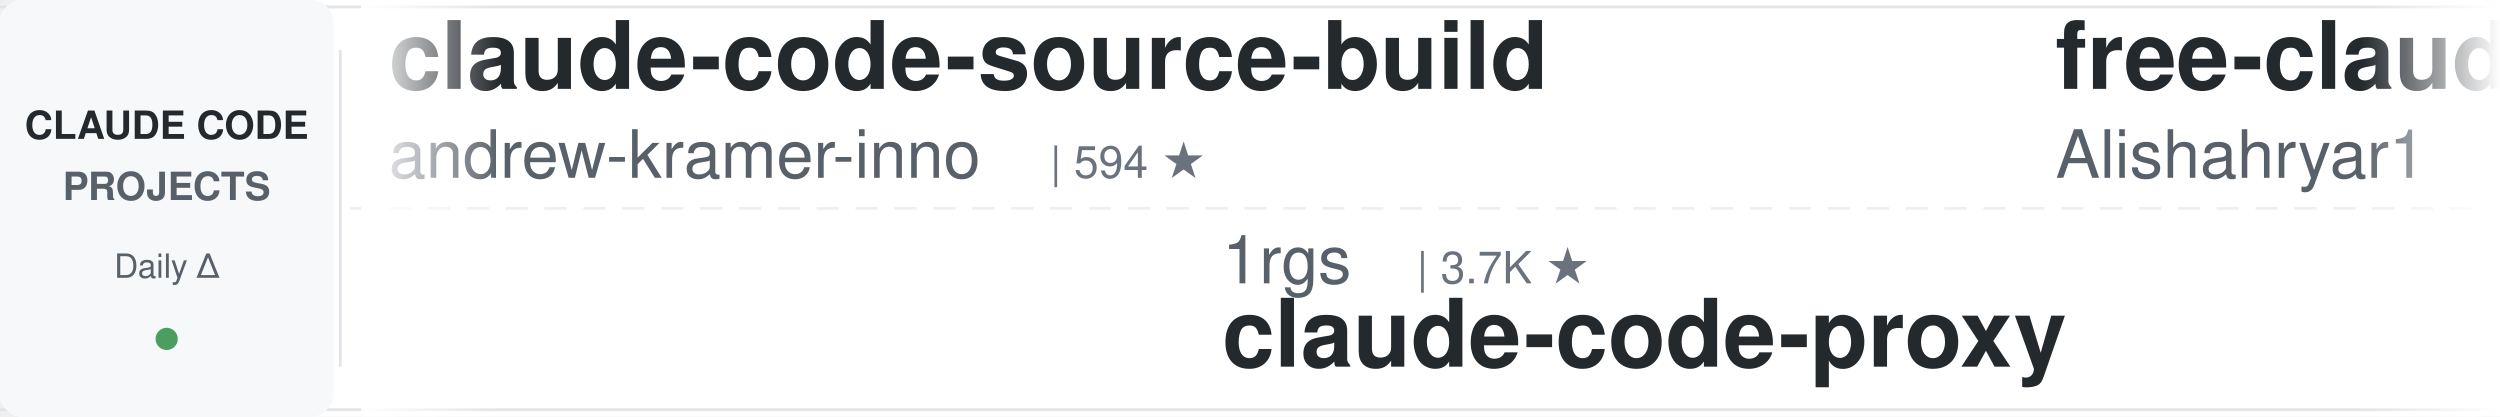
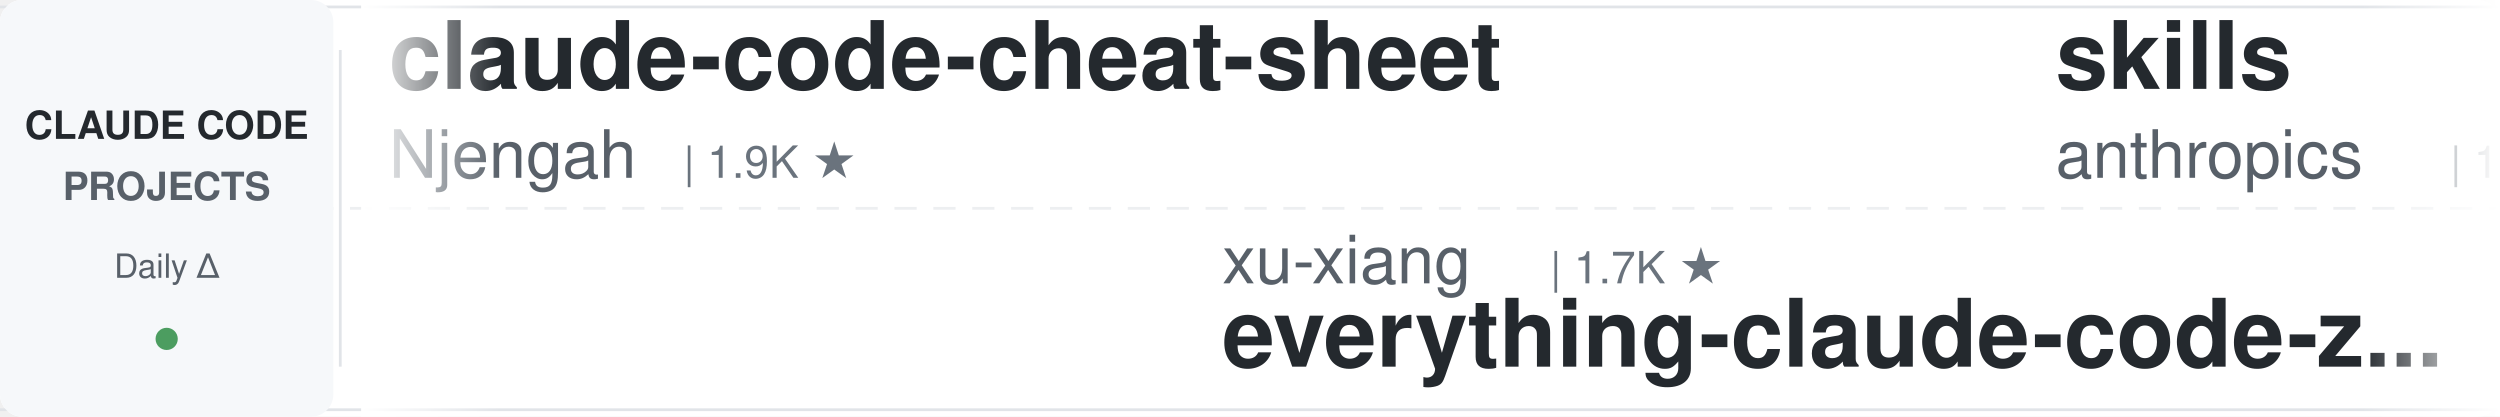
<svg xmlns="http://www.w3.org/2000/svg" width="900" height="150">
  <defs>
    <linearGradient id="leftFade" x1="0%" y1="0%" x2="100%" y2="0%">
      <stop offset="0%" style="stop-color:#ffffff;stop-opacity:1" />
      <stop offset="100%" style="stop-color:#ffffff;stop-opacity:0" />
    </linearGradient>
    <linearGradient id="rightFade" x1="0%" y1="0%" x2="100%" y2="0%">
      <stop offset="0%" style="stop-color:#ffffff;stop-opacity:0" />
      <stop offset="100%" style="stop-color:#ffffff;stop-opacity:1" />
    </linearGradient>
  </defs>
  <rect width="900" height="150" fill="#ffffff" rx="8" />
  <rect x="0" y="2" width="900" height="1" fill="#e1e4e8" />
  <rect x="0" y="147" width="900" height="1" fill="#e1e4e8" />
  <line x1="0" y1="75" x2="900" y2="75" stroke="#e1e4e8" stroke-width="1" stroke-dasharray="8 6" opacity="0.6" />
  <rect x="0" y="0" width="120" height="150" fill="#f6f8fa" rx="8" />
  <text x="60" y="50" font-family="-apple-system, BlinkMacSystemFont, 'Segoe UI', Helvetica, Arial, sans-serif" font-size="14" font-weight="600" fill="#24292e" text-anchor="middle">CLAUDE CODE</text>
  <text x="60" y="72" font-family="-apple-system, BlinkMacSystemFont, 'Segoe UI', Helvetica, Arial, sans-serif" font-size="14" font-weight="600" fill="#586069" text-anchor="middle">PROJECTS</text>
  <text x="60" y="100" font-family="-apple-system, BlinkMacSystemFont, 'Segoe UI', Helvetica, Arial, sans-serif" font-size="12" font-weight="500" fill="#586069" text-anchor="middle">Daily Δ</text>
  <circle cx="60" cy="122" r="4" fill="#22863a" opacity="0.8" />
  <rect x="122" y="18" width="1" height="114" fill="#e1e4e8" />
  <clipPath id="tickerClip">
    <rect x="130" y="0" width="770" height="150" />
  </clipPath>
  <g clip-path="url(#tickerClip)">
    <g id="tickerItems">
      <animateTransform attributeName="transform" attributeType="XML" type="translate" from="0 0" to="-3000 0" dur="54s" repeatCount="indefinite" />
      <g transform="translate(0, 0)">
-         <text x="140" y="32" font-family="-apple-system, BlinkMacSystemFont, 'Segoe UI', Helvetica, Arial, sans-serif" font-size="34" font-weight="600" fill="#24292e">claude-code-source-build</text>
-         <text x="140" y="64" font-family="-apple-system, BlinkMacSystemFont, 'Segoe UI', Helvetica, Arial, sans-serif" font-size="24" font-weight="400" fill="#586069">andrew-kramer-inno</text>
-         <text x="378" y="64" font-family="-apple-system, BlinkMacSystemFont, 'Segoe UI', Helvetica, Arial, sans-serif" font-size="16" font-weight="500" fill="#6a737d">| 594 ★</text>
+         <text x="140" y="32" font-family="-apple-system, BlinkMacSystemFont, 'Segoe UI', Helvetica, Arial, sans-serif" font-size="34" font-weight="600" fill="#24292e">claude-code-cheat-sheet</text>
+         <text x="140" y="64" font-family="-apple-system, BlinkMacSystemFont, 'Segoe UI', Helvetica, Arial, sans-serif" font-size="24" font-weight="400" fill="#586069">Njengah</text>
+         <text x="246" y="64" font-family="-apple-system, BlinkMacSystemFont, 'Segoe UI', Helvetica, Arial, sans-serif" font-size="16" font-weight="500" fill="#6a737d">| 1.9K ★</text>
      </g>
      <g transform="translate(300, 0)">
+         <text x="140" y="102" font-family="-apple-system, BlinkMacSystemFont, 'Segoe UI', Helvetica, Arial, sans-serif" font-size="24" font-weight="400" fill="#586069">xu-xiang</text>
+         <text x="258" y="102" font-family="-apple-system, BlinkMacSystemFont, 'Segoe UI', Helvetica, Arial, sans-serif" font-size="16" font-weight="500" fill="#6a737d">| 1.7K ★</text>
+         <text x="140" y="132" font-family="-apple-system, BlinkMacSystemFont, 'Segoe UI', Helvetica, Arial, sans-serif" font-size="34" font-weight="600" fill="#24292e">everything-claude-code-z...</text>
+       </g>
+       <g transform="translate(600, 0)">
+         <text x="140" y="32" font-family="-apple-system, BlinkMacSystemFont, 'Segoe UI', Helvetica, Arial, sans-serif" font-size="34" font-weight="600" fill="#24292e">skills</text>
+         <text x="140" y="64" font-family="-apple-system, BlinkMacSystemFont, 'Segoe UI', Helvetica, Arial, sans-serif" font-size="24" font-weight="400" fill="#586069">anthropics</text>
+         <text x="282" y="64" font-family="-apple-system, BlinkMacSystemFont, 'Segoe UI', Helvetica, Arial, sans-serif" font-size="16" font-weight="500" fill="#6a737d">| 163.6K ★</text>
+       </g>
+       <g transform="translate(900, 0)">
        <text x="140" y="102" font-family="-apple-system, BlinkMacSystemFont, 'Segoe UI', Helvetica, Arial, sans-serif" font-size="24" font-weight="400" fill="#586069">1rgs</text>
        <text x="210" y="102" font-family="-apple-system, BlinkMacSystemFont, 'Segoe UI', Helvetica, Arial, sans-serif" font-size="16" font-weight="500" fill="#6a737d">| 3.7K ★</text>
        <text x="140" y="132" font-family="-apple-system, BlinkMacSystemFont, 'Segoe UI', Helvetica, Arial, sans-serif" font-size="34" font-weight="600" fill="#24292e">claude-code-proxy</text>
      </g>
-       <g transform="translate(600, 0)">
-         <text x="140" y="32" font-family="-apple-system, BlinkMacSystemFont, 'Segoe UI', Helvetica, Arial, sans-serif" font-size="34" font-weight="600" fill="#24292e">free-claude-code</text>
-         <text x="140" y="64" font-family="-apple-system, BlinkMacSystemFont, 'Segoe UI', Helvetica, Arial, sans-serif" font-size="24" font-weight="400" fill="#586069">Alishahryar1</text>
-         <text x="306" y="64" font-family="-apple-system, BlinkMacSystemFont, 'Segoe UI', Helvetica, Arial, sans-serif" font-size="16" font-weight="500" fill="#6a737d">| 41.7K ★</text>
-       </g>
-       <g transform="translate(900, 0)">
-         <text x="140" y="102" font-family="-apple-system, BlinkMacSystemFont, 'Segoe UI', Helvetica, Arial, sans-serif" font-size="24" font-weight="400" fill="#586069">luyao618</text>
-         <text x="258" y="102" font-family="-apple-system, BlinkMacSystemFont, 'Segoe UI', Helvetica, Arial, sans-serif" font-size="16" font-weight="500" fill="#6a737d">| 1.6K ★</text>
-         <text x="140" y="132" font-family="-apple-system, BlinkMacSystemFont, 'Segoe UI', Helvetica, Arial, sans-serif" font-size="34" font-weight="600" fill="#24292e">Claude-Code-Source-Study</text>
-       </g>
      <g transform="translate(1200, 0)">
-         <text x="140" y="32" font-family="-apple-system, BlinkMacSystemFont, 'Segoe UI', Helvetica, Arial, sans-serif" font-size="34" font-weight="600" fill="#24292e">ECC</text>
-         <text x="140" y="64" font-family="-apple-system, BlinkMacSystemFont, 'Segoe UI', Helvetica, Arial, sans-serif" font-size="24" font-weight="400" fill="#586069">affaan-m</text>
-         <text x="258" y="64" font-family="-apple-system, BlinkMacSystemFont, 'Segoe UI', Helvetica, Arial, sans-serif" font-size="16" font-weight="500" fill="#6a737d">| 232.3K ★</text>
+         <text x="140" y="32" font-family="-apple-system, BlinkMacSystemFont, 'Segoe UI', Helvetica, Arial, sans-serif" font-size="34" font-weight="600" fill="#24292e">arcads-claude-code</text>
+         <text x="140" y="64" font-family="-apple-system, BlinkMacSystemFont, 'Segoe UI', Helvetica, Arial, sans-serif" font-size="24" font-weight="400" fill="#586069">krusemediallc</text>
+         <text x="318" y="64" font-family="-apple-system, BlinkMacSystemFont, 'Segoe UI', Helvetica, Arial, sans-serif" font-size="16" font-weight="500" fill="#6a737d">| 1.0K ★</text>
      </g>
      <g transform="translate(1500, 0)">
-         <text x="140" y="102" font-family="-apple-system, BlinkMacSystemFont, 'Segoe UI', Helvetica, Arial, sans-serif" font-size="24" font-weight="400" fill="#586069">repowise-dev</text>
-         <text x="306" y="102" font-family="-apple-system, BlinkMacSystemFont, 'Segoe UI', Helvetica, Arial, sans-serif" font-size="16" font-weight="500" fill="#6a737d">| 1.2K ★</text>
-         <text x="140" y="132" font-family="-apple-system, BlinkMacSystemFont, 'Segoe UI', Helvetica, Arial, sans-serif" font-size="34" font-weight="600" fill="#24292e">claude-code-prompts</text>
+         <text x="140" y="102" font-family="-apple-system, BlinkMacSystemFont, 'Segoe UI', Helvetica, Arial, sans-serif" font-size="24" font-weight="400" fill="#586069">Pimzino</text>
+         <text x="246" y="102" font-family="-apple-system, BlinkMacSystemFont, 'Segoe UI', Helvetica, Arial, sans-serif" font-size="16" font-weight="500" fill="#6a737d">| 3.8K ★</text>
+         <text x="140" y="132" font-family="-apple-system, BlinkMacSystemFont, 'Segoe UI', Helvetica, Arial, sans-serif" font-size="34" font-weight="600" fill="#24292e">claude-code-spec-workflo...</text>
      </g>
      <g transform="translate(1800, 0)">
-         <text x="140" y="32" font-family="-apple-system, BlinkMacSystemFont, 'Segoe UI', Helvetica, Arial, sans-serif" font-size="34" font-weight="600" fill="#24292e">claude-code-router</text>
-         <text x="140" y="64" font-family="-apple-system, BlinkMacSystemFont, 'Segoe UI', Helvetica, Arial, sans-serif" font-size="24" font-weight="400" fill="#586069">musistudio</text>
-         <text x="282" y="64" font-family="-apple-system, BlinkMacSystemFont, 'Segoe UI', Helvetica, Arial, sans-serif" font-size="16" font-weight="500" fill="#6a737d">| 36.1K ★</text>
+         <text x="140" y="32" font-family="-apple-system, BlinkMacSystemFont, 'Segoe UI', Helvetica, Arial, sans-serif" font-size="34" font-weight="600" fill="#24292e">ralph-claude-code</text>
+         <text x="140" y="64" font-family="-apple-system, BlinkMacSystemFont, 'Segoe UI', Helvetica, Arial, sans-serif" font-size="24" font-weight="400" fill="#586069">frankbria</text>
+         <text x="270" y="64" font-family="-apple-system, BlinkMacSystemFont, 'Segoe UI', Helvetica, Arial, sans-serif" font-size="16" font-weight="500" fill="#6a737d">| 9.6K ★</text>
      </g>
      <g transform="translate(2100, 0)">
-         <text x="140" y="102" font-family="-apple-system, BlinkMacSystemFont, 'Segoe UI', Helvetica, Arial, sans-serif" font-size="24" font-weight="400" fill="#586069">rohitg00</text>
-         <text x="258" y="102" font-family="-apple-system, BlinkMacSystemFont, 'Segoe UI', Helvetica, Arial, sans-serif" font-size="16" font-weight="500" fill="#6a737d">| 2.4K ★</text>
-         <text x="140" y="132" font-family="-apple-system, BlinkMacSystemFont, 'Segoe UI', Helvetica, Arial, sans-serif" font-size="34" font-weight="600" fill="#24292e">awesome-claude-code-tool...</text>
+         <text x="140" y="102" font-family="-apple-system, BlinkMacSystemFont, 'Segoe UI', Helvetica, Arial, sans-serif" font-size="24" font-weight="400" fill="#586069">nicedreamzapp</text>
+         <text x="318" y="102" font-family="-apple-system, BlinkMacSystemFont, 'Segoe UI', Helvetica, Arial, sans-serif" font-size="16" font-weight="500" fill="#6a737d">| 3.0K ★</text>
+         <text x="140" y="132" font-family="-apple-system, BlinkMacSystemFont, 'Segoe UI', Helvetica, Arial, sans-serif" font-size="34" font-weight="600" fill="#24292e">claude-code-local</text>
      </g>
      <g transform="translate(2400, 0)">
-         <text x="140" y="32" font-family="-apple-system, BlinkMacSystemFont, 'Segoe UI', Helvetica, Arial, sans-serif" font-size="34" font-weight="600" fill="#24292e">claude-code-ultimate-gui...</text>
-         <text x="140" y="64" font-family="-apple-system, BlinkMacSystemFont, 'Segoe UI', Helvetica, Arial, sans-serif" font-size="24" font-weight="400" fill="#586069">FlorianBruniaux</text>
-         <text x="342" y="64" font-family="-apple-system, BlinkMacSystemFont, 'Segoe UI', Helvetica, Arial, sans-serif" font-size="16" font-weight="500" fill="#6a737d">| 5.5K ★</text>
+         <text x="140" y="32" font-family="-apple-system, BlinkMacSystemFont, 'Segoe UI', Helvetica, Arial, sans-serif" font-size="34" font-weight="600" fill="#24292e">claude-code-engineering</text>
+         <text x="140" y="64" font-family="-apple-system, BlinkMacSystemFont, 'Segoe UI', Helvetica, Arial, sans-serif" font-size="24" font-weight="400" fill="#586069">huangjia2019</text>
+         <text x="306" y="64" font-family="-apple-system, BlinkMacSystemFont, 'Segoe UI', Helvetica, Arial, sans-serif" font-size="16" font-weight="500" fill="#6a737d">| 1.0K ★</text>
      </g>
      <g transform="translate(2700, 0)">
-         <text x="140" y="102" font-family="-apple-system, BlinkMacSystemFont, 'Segoe UI', Helvetica, Arial, sans-serif" font-size="24" font-weight="400" fill="#586069">multica-ai</text>
-         <text x="282" y="102" font-family="-apple-system, BlinkMacSystemFont, 'Segoe UI', Helvetica, Arial, sans-serif" font-size="16" font-weight="500" fill="#6a737d">| 195.5K ★</text>
-         <text x="140" y="132" font-family="-apple-system, BlinkMacSystemFont, 'Segoe UI', Helvetica, Arial, sans-serif" font-size="34" font-weight="600" fill="#24292e">andrej-karpathy-skills</text>
+         <text x="140" y="102" font-family="-apple-system, BlinkMacSystemFont, 'Segoe UI', Helvetica, Arial, sans-serif" font-size="24" font-weight="400" fill="#586069">kodu-ai</text>
+         <text x="246" y="102" font-family="-apple-system, BlinkMacSystemFont, 'Segoe UI', Helvetica, Arial, sans-serif" font-size="16" font-weight="500" fill="#6a737d">| 5.3K ★</text>
+         <text x="140" y="132" font-family="-apple-system, BlinkMacSystemFont, 'Segoe UI', Helvetica, Arial, sans-serif" font-size="34" font-weight="600" fill="#24292e">claude-coder</text>
      </g>
      <g transform="translate(3000, 0)">
-         <text x="140" y="32" font-family="-apple-system, BlinkMacSystemFont, 'Segoe UI', Helvetica, Arial, sans-serif" font-size="34" font-weight="600" fill="#24292e">claude-code-source-build</text>
-         <text x="140" y="64" font-family="-apple-system, BlinkMacSystemFont, 'Segoe UI', Helvetica, Arial, sans-serif" font-size="24" font-weight="400" fill="#586069">andrew-kramer-inno</text>
-         <text x="378" y="64" font-family="-apple-system, BlinkMacSystemFont, 'Segoe UI', Helvetica, Arial, sans-serif" font-size="16" font-weight="500" fill="#6a737d">| 594 ★</text>
+         <text x="140" y="32" font-family="-apple-system, BlinkMacSystemFont, 'Segoe UI', Helvetica, Arial, sans-serif" font-size="34" font-weight="600" fill="#24292e">claude-code-cheat-sheet</text>
+         <text x="140" y="64" font-family="-apple-system, BlinkMacSystemFont, 'Segoe UI', Helvetica, Arial, sans-serif" font-size="24" font-weight="400" fill="#586069">Njengah</text>
+         <text x="246" y="64" font-family="-apple-system, BlinkMacSystemFont, 'Segoe UI', Helvetica, Arial, sans-serif" font-size="16" font-weight="500" fill="#6a737d">| 1.9K ★</text>
      </g>
      <g transform="translate(3300, 0)">
+         <text x="140" y="102" font-family="-apple-system, BlinkMacSystemFont, 'Segoe UI', Helvetica, Arial, sans-serif" font-size="24" font-weight="400" fill="#586069">xu-xiang</text>
+         <text x="258" y="102" font-family="-apple-system, BlinkMacSystemFont, 'Segoe UI', Helvetica, Arial, sans-serif" font-size="16" font-weight="500" fill="#6a737d">| 1.7K ★</text>
+         <text x="140" y="132" font-family="-apple-system, BlinkMacSystemFont, 'Segoe UI', Helvetica, Arial, sans-serif" font-size="34" font-weight="600" fill="#24292e">everything-claude-code-z...</text>
+       </g>
+       <g transform="translate(3600, 0)">
+         <text x="140" y="32" font-family="-apple-system, BlinkMacSystemFont, 'Segoe UI', Helvetica, Arial, sans-serif" font-size="34" font-weight="600" fill="#24292e">skills</text>
+         <text x="140" y="64" font-family="-apple-system, BlinkMacSystemFont, 'Segoe UI', Helvetica, Arial, sans-serif" font-size="24" font-weight="400" fill="#586069">anthropics</text>
+         <text x="282" y="64" font-family="-apple-system, BlinkMacSystemFont, 'Segoe UI', Helvetica, Arial, sans-serif" font-size="16" font-weight="500" fill="#6a737d">| 163.6K ★</text>
+       </g>
+       <g transform="translate(3900, 0)">
        <text x="140" y="102" font-family="-apple-system, BlinkMacSystemFont, 'Segoe UI', Helvetica, Arial, sans-serif" font-size="24" font-weight="400" fill="#586069">1rgs</text>
        <text x="210" y="102" font-family="-apple-system, BlinkMacSystemFont, 'Segoe UI', Helvetica, Arial, sans-serif" font-size="16" font-weight="500" fill="#6a737d">| 3.7K ★</text>
        <text x="140" y="132" font-family="-apple-system, BlinkMacSystemFont, 'Segoe UI', Helvetica, Arial, sans-serif" font-size="34" font-weight="600" fill="#24292e">claude-code-proxy</text>
-       </g>
-       <g transform="translate(3600, 0)">
-         <text x="140" y="32" font-family="-apple-system, BlinkMacSystemFont, 'Segoe UI', Helvetica, Arial, sans-serif" font-size="34" font-weight="600" fill="#24292e">free-claude-code</text>
-         <text x="140" y="64" font-family="-apple-system, BlinkMacSystemFont, 'Segoe UI', Helvetica, Arial, sans-serif" font-size="24" font-weight="400" fill="#586069">Alishahryar1</text>
-         <text x="306" y="64" font-family="-apple-system, BlinkMacSystemFont, 'Segoe UI', Helvetica, Arial, sans-serif" font-size="16" font-weight="500" fill="#6a737d">| 41.7K ★</text>
-       </g>
-       <g transform="translate(3900, 0)">
-         <text x="140" y="102" font-family="-apple-system, BlinkMacSystemFont, 'Segoe UI', Helvetica, Arial, sans-serif" font-size="24" font-weight="400" fill="#586069">luyao618</text>
-         <text x="258" y="102" font-family="-apple-system, BlinkMacSystemFont, 'Segoe UI', Helvetica, Arial, sans-serif" font-size="16" font-weight="500" fill="#6a737d">| 1.6K ★</text>
-         <text x="140" y="132" font-family="-apple-system, BlinkMacSystemFont, 'Segoe UI', Helvetica, Arial, sans-serif" font-size="34" font-weight="600" fill="#24292e">Claude-Code-Source-Study</text>
      </g>
    </g>
  </g>
  <rect x="130" y="0" width="50" height="150" fill="url(#leftFade)" />
  <rect x="850" y="0" width="50" height="150" fill="url(#rightFade)" />
</svg>
